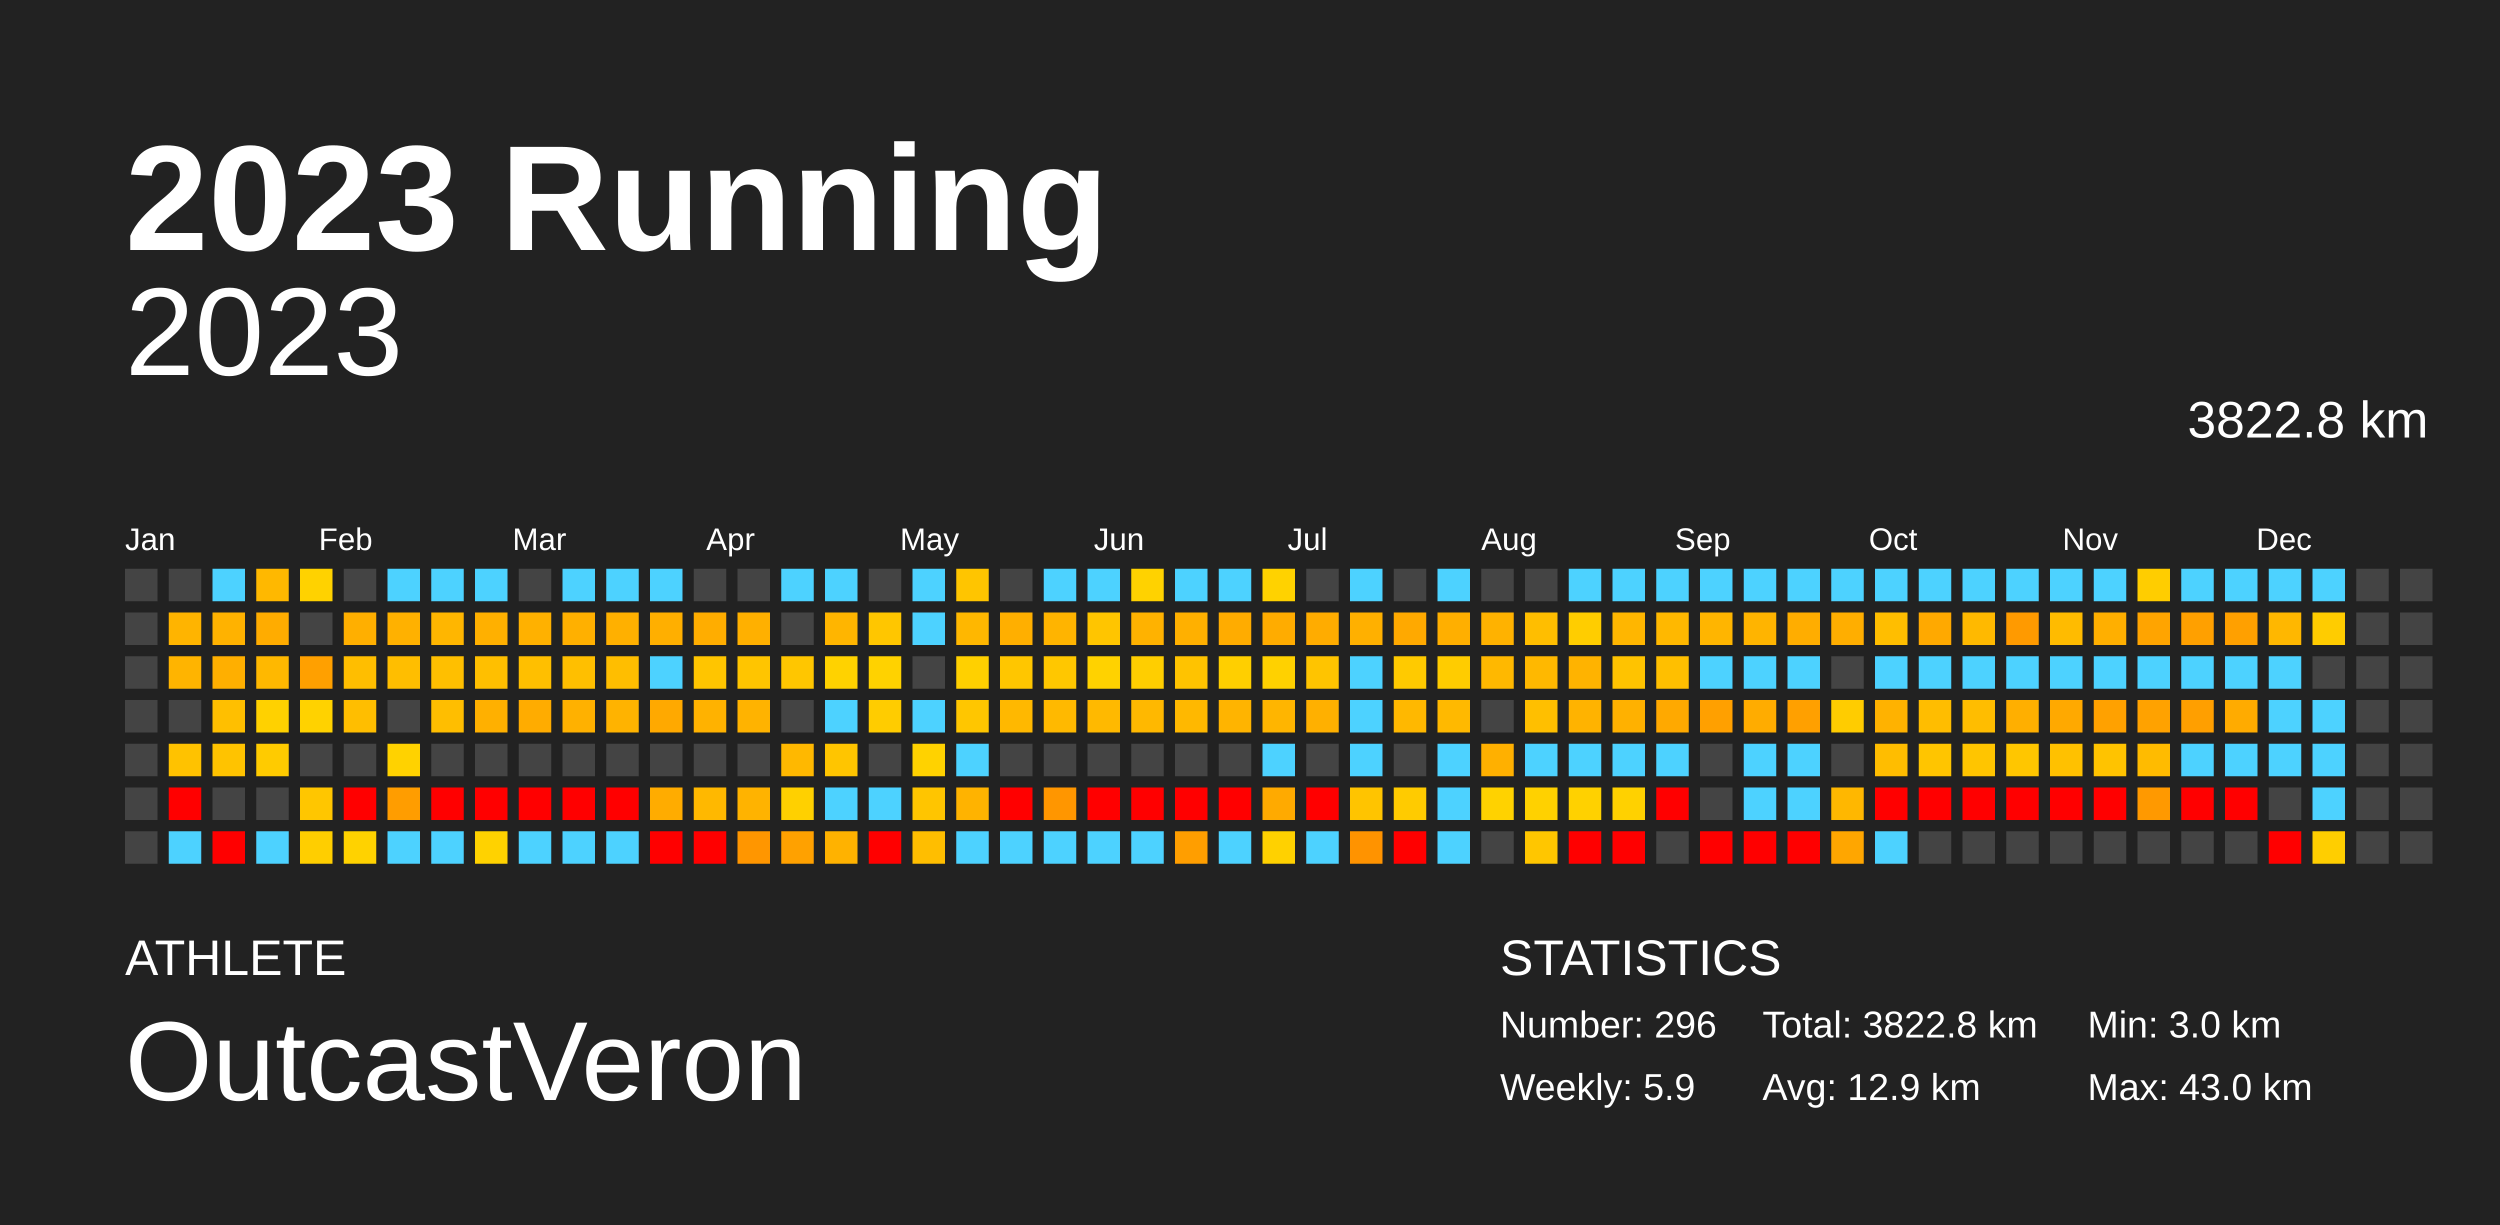
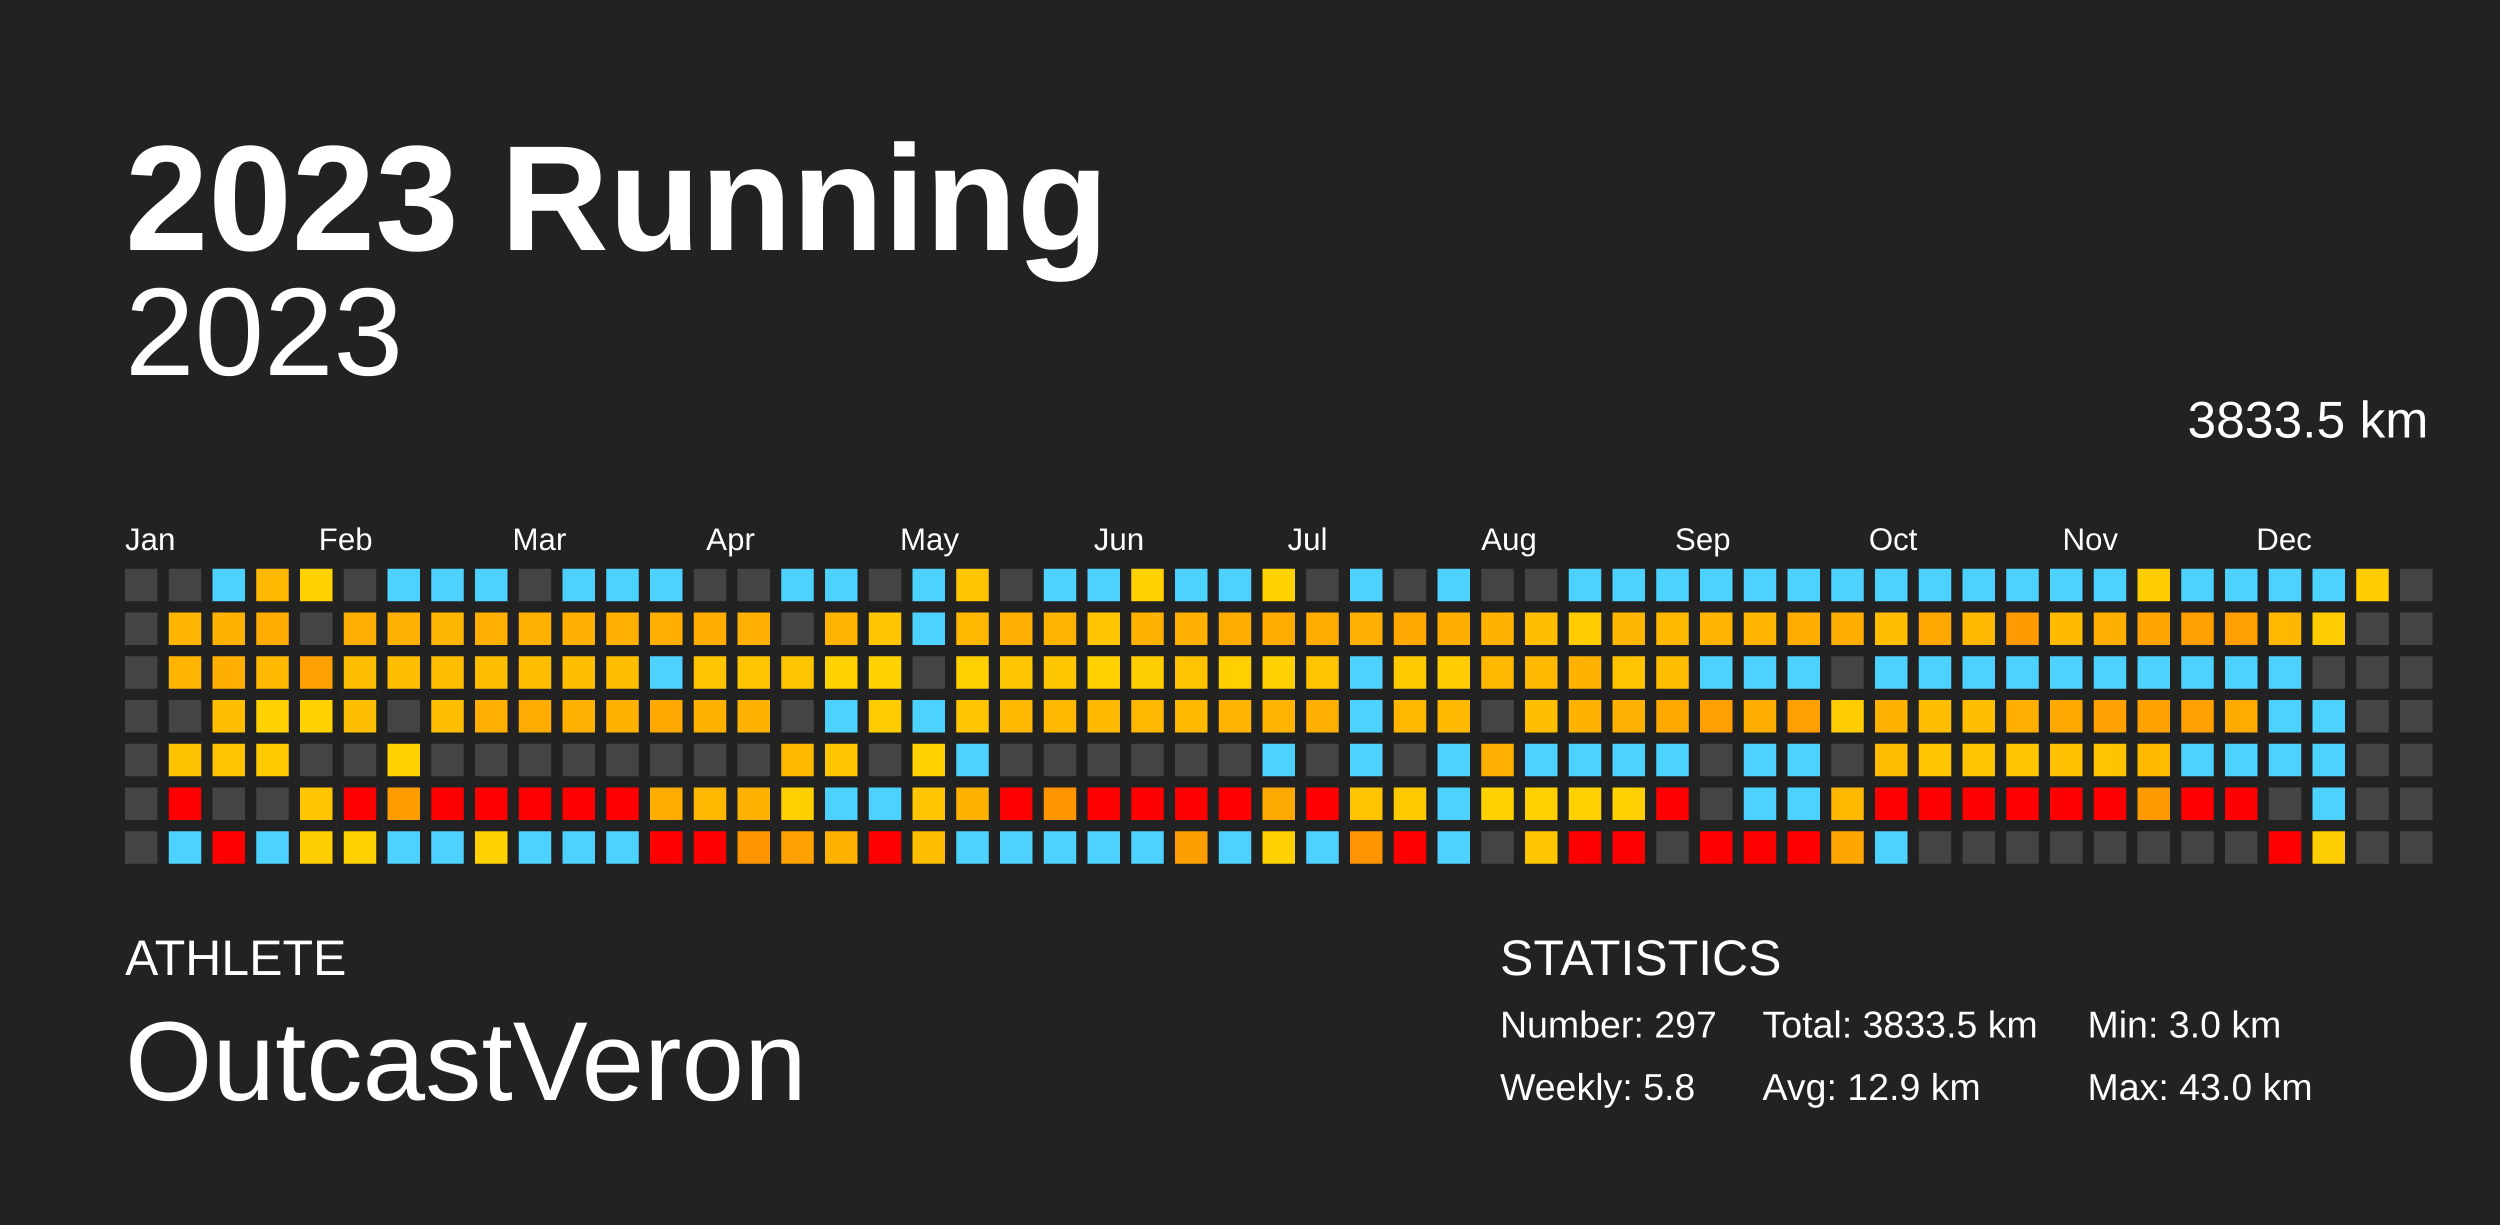
<svg xmlns="http://www.w3.org/2000/svg" baseProfile="full" height="98mm" version="1.1" viewBox="0,0,200,98" width="200mm">
  <defs />
  <rect fill="#222222" height="98" width="200" x="0" y="0" />
  <text fill="#FFFFFF" style="font-size:12px; font-family:Arial; font-weight:bold;" x="10" y="20">2023 Running</text>
  <text fill="#FFFFFF" style="font-size:4px; font-family:Arial" x="10" y="78">ATHLETE</text>
  <text fill="#FFFFFF" style="font-size:9px; font-family:Arial" x="10" y="88">OutcastVeron</text>
  <text fill="#FFFFFF" style="font-size:4px; font-family:Arial" x="120" y="78">STATISTICS</text>
-   <text fill="#FFFFFF" style="font-size:3px; font-family:Arial" x="120" y="83">Number: 296</text>
-   <text fill="#FFFFFF" style="font-size:3px; font-family:Arial" x="120" y="88">Weekly: 5.9</text>
-   <text fill="#FFFFFF" style="font-size:3px; font-family:Arial" x="141" y="83">Total: 3822.8 km</text>
+   <text fill="#FFFFFF" style="font-size:3px; font-family:Arial" x="120" y="83">Number: 297</text>
+   <text fill="#FFFFFF" style="font-size:3px; font-family:Arial" x="120" y="88">Weekly: 5.8</text>
+   <text fill="#FFFFFF" style="font-size:3px; font-family:Arial" x="141" y="83">Total: 3833.5 km</text>
  <text fill="#FFFFFF" style="font-size:3px; font-family:Arial" x="141" y="88">Avg: 12.9 km</text>
  <text fill="#FFFFFF" style="font-size:3px; font-family:Arial" x="167" y="83">Min: 3.0 km</text>
  <text fill="#FFFFFF" style="font-size:3px; font-family:Arial" x="167" y="88">Max: 43.0 km</text>
  <text alignment-baseline="hanging" fill="#FFFFFF" style="font-size:10.0px; font-family:Arial;" x="10" y="30">2023</text>
-   <text alignment-baseline="hanging" fill="#FFFFFF" style="font-size:4.125px; font-family:Arial;" x="175" y="35">3822.8 km</text>
+   <text alignment-baseline="hanging" fill="#FFFFFF" style="font-size:4.125px; font-family:Arial;" x="175" y="35">3833.5 km</text>
  <text fill="#FFFFFF" style="font-size:2.5px; font-family:Arial" x="10.0" y="44">Jan</text>
  <text fill="#FFFFFF" style="font-size:2.5px; font-family:Arial" x="25.5" y="44">Feb</text>
  <text fill="#FFFFFF" style="font-size:2.5px; font-family:Arial" x="41.0" y="44">Mar</text>
  <text fill="#FFFFFF" style="font-size:2.5px; font-family:Arial" x="56.5" y="44">Apr</text>
  <text fill="#FFFFFF" style="font-size:2.5px; font-family:Arial" x="72.0" y="44">May</text>
  <text fill="#FFFFFF" style="font-size:2.5px; font-family:Arial" x="87.5" y="44">Jun</text>
  <text fill="#FFFFFF" style="font-size:2.5px; font-family:Arial" x="103.0" y="44">Jul</text>
  <text fill="#FFFFFF" style="font-size:2.5px; font-family:Arial" x="118.5" y="44">Aug</text>
  <text fill="#FFFFFF" style="font-size:2.5px; font-family:Arial" x="134.0" y="44">Sep</text>
  <text fill="#FFFFFF" style="font-size:2.5px; font-family:Arial" x="149.5" y="44">Oct</text>
  <text fill="#FFFFFF" style="font-size:2.5px; font-family:Arial" x="165.0" y="44">Nov</text>
  <text fill="#FFFFFF" style="font-size:2.5px; font-family:Arial" x="180.5" y="44">Dec</text>
  <rect fill="#444444" height="2.6" width="2.6" x="10.0" y="45.5" />
  <rect fill="#444444" height="2.6" width="2.6" x="10.0" y="49.0" />
  <rect fill="#444444" height="2.6" width="2.6" x="10.0" y="52.5" />
  <rect fill="#444444" height="2.6" width="2.6" x="10.0" y="56.0" />
  <rect fill="#444444" height="2.6" width="2.6" x="10.0" y="59.5" />
  <rect fill="#444444" height="2.6" width="2.6" x="10.0" y="63.0" />
  <rect fill="#444444" height="2.6" width="2.6" x="10.0" y="66.5" />
  <rect fill="#444444" height="2.6" width="2.6" x="13.5" y="45.5" />
  <rect fill="#ffb400" height="2.6" width="2.6" x="13.5" y="49.0" />
  <rect fill="#ffb400" height="2.6" width="2.6" x="13.5" y="52.5" />
  <rect fill="#444444" height="2.6" width="2.6" x="13.5" y="56.0" />
  <rect fill="#ffc200" height="2.6" width="2.6" x="13.5" y="59.5" />
  <rect fill="red" height="2.6" width="2.6" x="13.5" y="63.0" />
  <rect fill="#4dd2ff" height="2.6" width="2.6" x="13.5" y="66.5" />
  <rect fill="#4dd2ff" height="2.6" width="2.6" x="17.0" y="45.5" />
  <rect fill="#ffb200" height="2.6" width="2.6" x="17.0" y="49.0" />
  <rect fill="#ffaf00" height="2.6" width="2.6" x="17.0" y="52.5" />
  <rect fill="#ffbf00" height="2.6" width="2.6" x="17.0" y="56.0" />
  <rect fill="#ffc300" height="2.6" width="2.6" x="17.0" y="59.5" />
  <rect fill="#444444" height="2.6" width="2.6" x="17.0" y="63.0" />
  <rect fill="red" height="2.6" width="2.6" x="17.0" y="66.5" />
  <rect fill="#ffb800" height="2.6" width="2.6" x="20.5" y="45.5" />
  <rect fill="#ffac00" height="2.6" width="2.6" x="20.5" y="49.0" />
  <rect fill="#ffb800" height="2.6" width="2.6" x="20.5" y="52.5" />
  <rect fill="#ffd100" height="2.6" width="2.6" x="20.5" y="56.0" />
  <rect fill="#ffcb00" height="2.6" width="2.6" x="20.5" y="59.5" />
  <rect fill="#444444" height="2.6" width="2.6" x="20.5" y="63.0" />
  <rect fill="#4dd2ff" height="2.6" width="2.6" x="20.5" y="66.5" />
  <rect fill="#ffd200" height="2.6" width="2.6" x="24.0" y="45.5" />
  <rect fill="#444444" height="2.6" width="2.6" x="24.0" y="49.0" />
  <rect fill="#ffa000" height="2.6" width="2.6" x="24.0" y="52.5" />
  <rect fill="#ffd200" height="2.6" width="2.6" x="24.0" y="56.0" />
  <rect fill="#444444" height="2.6" width="2.6" x="24.0" y="59.5" />
  <rect fill="#ffc600" height="2.6" width="2.6" x="24.0" y="63.0" />
  <rect fill="#ffce00" height="2.6" width="2.6" x="24.0" y="66.5" />
  <rect fill="#444444" height="2.6" width="2.6" x="27.5" y="45.5" />
  <rect fill="#ffaf00" height="2.6" width="2.6" x="27.5" y="49.0" />
  <rect fill="#ffbe00" height="2.6" width="2.6" x="27.5" y="52.5" />
  <rect fill="#ffbe00" height="2.6" width="2.6" x="27.5" y="56.0" />
  <rect fill="#444444" height="2.6" width="2.6" x="27.5" y="59.5" />
  <rect fill="red" height="2.6" width="2.6" x="27.5" y="63.0" />
  <rect fill="#ffd200" height="2.6" width="2.6" x="27.5" y="66.5" />
  <rect fill="#4dd2ff" height="2.6" width="2.6" x="31.0" y="45.5" />
  <rect fill="#ffb100" height="2.6" width="2.6" x="31.0" y="49.0" />
  <rect fill="#ffbe00" height="2.6" width="2.6" x="31.0" y="52.5" />
  <rect fill="#444444" height="2.6" width="2.6" x="31.0" y="56.0" />
  <rect fill="#ffd200" height="2.6" width="2.6" x="31.0" y="59.5" />
  <rect fill="#ff9d00" height="2.6" width="2.6" x="31.0" y="63.0" />
  <rect fill="#4dd2ff" height="2.6" width="2.6" x="31.0" y="66.5" />
  <rect fill="#4dd2ff" height="2.6" width="2.6" x="34.5" y="45.5" />
  <rect fill="#ffb600" height="2.6" width="2.6" x="34.5" y="49.0" />
  <rect fill="#ffbf00" height="2.6" width="2.6" x="34.5" y="52.5" />
  <rect fill="#ffbe00" height="2.6" width="2.6" x="34.5" y="56.0" />
  <rect fill="#444444" height="2.6" width="2.6" x="34.5" y="59.5" />
  <rect fill="red" height="2.6" width="2.6" x="34.5" y="63.0" />
  <rect fill="#4dd2ff" height="2.6" width="2.6" x="34.5" y="66.5" />
  <rect fill="#4dd2ff" height="2.6" width="2.6" x="38.0" y="45.5" />
  <rect fill="#ffb000" height="2.6" width="2.6" x="38.0" y="49.0" />
  <rect fill="#ffbf00" height="2.6" width="2.6" x="38.0" y="52.5" />
  <rect fill="#ffb000" height="2.6" width="2.6" x="38.0" y="56.0" />
  <rect fill="#444444" height="2.6" width="2.6" x="38.0" y="59.5" />
  <rect fill="red" height="2.6" width="2.6" x="38.0" y="63.0" />
  <rect fill="#ffd200" height="2.6" width="2.6" x="38.0" y="66.5" />
  <rect fill="#444444" height="2.6" width="2.6" x="41.5" y="45.5" />
  <rect fill="#ffb100" height="2.6" width="2.6" x="41.5" y="49.0" />
  <rect fill="#ffbf00" height="2.6" width="2.6" x="41.5" y="52.5" />
  <rect fill="#ffac00" height="2.6" width="2.6" x="41.5" y="56.0" />
  <rect fill="#444444" height="2.6" width="2.6" x="41.5" y="59.5" />
  <rect fill="red" height="2.6" width="2.6" x="41.5" y="63.0" />
  <rect fill="#4dd2ff" height="2.6" width="2.6" x="41.5" y="66.5" />
  <rect fill="#4dd2ff" height="2.6" width="2.6" x="45.0" y="45.5" />
  <rect fill="#ffb000" height="2.6" width="2.6" x="45.0" y="49.0" />
  <rect fill="#ffbf00" height="2.6" width="2.6" x="45.0" y="52.5" />
  <rect fill="#ffb100" height="2.6" width="2.6" x="45.0" y="56.0" />
  <rect fill="#444444" height="2.6" width="2.6" x="45.0" y="59.5" />
  <rect fill="red" height="2.6" width="2.6" x="45.0" y="63.0" />
  <rect fill="#4dd2ff" height="2.6" width="2.6" x="45.0" y="66.5" />
  <rect fill="#4dd2ff" height="2.6" width="2.6" x="48.5" y="45.5" />
  <rect fill="#ffb000" height="2.6" width="2.6" x="48.5" y="49.0" />
  <rect fill="#ffbe00" height="2.6" width="2.6" x="48.5" y="52.5" />
  <rect fill="#ffb300" height="2.6" width="2.6" x="48.5" y="56.0" />
  <rect fill="#444444" height="2.6" width="2.6" x="48.5" y="59.5" />
  <rect fill="red" height="2.6" width="2.6" x="48.5" y="63.0" />
  <rect fill="#4dd2ff" height="2.6" width="2.6" x="48.5" y="66.5" />
  <rect fill="#4dd2ff" height="2.6" width="2.6" x="52.0" y="45.5" />
  <rect fill="#ffaf00" height="2.6" width="2.6" x="52.0" y="49.0" />
  <rect fill="#4dd2ff" height="2.6" width="2.6" x="52.0" y="52.5" />
  <rect fill="#ffa900" height="2.6" width="2.6" x="52.0" y="56.0" />
  <rect fill="#444444" height="2.6" width="2.6" x="52.0" y="59.5" />
  <rect fill="#ffac00" height="2.6" width="2.6" x="52.0" y="63.0" />
  <rect fill="red" height="2.6" width="2.6" x="52.0" y="66.5" />
  <rect fill="#444444" height="2.6" width="2.6" x="55.5" y="45.5" />
  <rect fill="#ffad00" height="2.6" width="2.6" x="55.5" y="49.0" />
  <rect fill="#ffc500" height="2.6" width="2.6" x="55.5" y="52.5" />
  <rect fill="#ffb200" height="2.6" width="2.6" x="55.5" y="56.0" />
  <rect fill="#444444" height="2.6" width="2.6" x="55.5" y="59.5" />
  <rect fill="#ffb800" height="2.6" width="2.6" x="55.5" y="63.0" />
  <rect fill="red" height="2.6" width="2.6" x="55.5" y="66.5" />
  <rect fill="#444444" height="2.6" width="2.6" x="59.0" y="45.5" />
  <rect fill="#ffb000" height="2.6" width="2.6" x="59.0" y="49.0" />
  <rect fill="#ffc500" height="2.6" width="2.6" x="59.0" y="52.5" />
  <rect fill="#ffb300" height="2.6" width="2.6" x="59.0" y="56.0" />
  <rect fill="#444444" height="2.6" width="2.6" x="59.0" y="59.5" />
  <rect fill="#ffb300" height="2.6" width="2.6" x="59.0" y="63.0" />
  <rect fill="#ff9600" height="2.6" width="2.6" x="59.0" y="66.5" />
  <rect fill="#4dd2ff" height="2.6" width="2.6" x="62.5" y="45.5" />
  <rect fill="#444444" height="2.6" width="2.6" x="62.5" y="49.0" />
  <rect fill="#ffc600" height="2.6" width="2.6" x="62.5" y="52.5" />
  <rect fill="#444444" height="2.6" width="2.6" x="62.5" y="56.0" />
  <rect fill="#ffb800" height="2.6" width="2.6" x="62.5" y="59.5" />
  <rect fill="#ffd000" height="2.6" width="2.6" x="62.5" y="63.0" />
  <rect fill="#ffa100" height="2.6" width="2.6" x="62.5" y="66.5" />
  <rect fill="#4dd2ff" height="2.6" width="2.6" x="66.0" y="45.5" />
  <rect fill="#ffb500" height="2.6" width="2.6" x="66.0" y="49.0" />
  <rect fill="#ffd200" height="2.6" width="2.6" x="66.0" y="52.5" />
  <rect fill="#4dd2ff" height="2.6" width="2.6" x="66.0" y="56.0" />
  <rect fill="#ffc500" height="2.6" width="2.6" x="66.0" y="59.5" />
  <rect fill="#4dd2ff" height="2.6" width="2.6" x="66.0" y="63.0" />
  <rect fill="#ffb200" height="2.6" width="2.6" x="66.0" y="66.5" />
  <rect fill="#444444" height="2.6" width="2.6" x="69.5" y="45.5" />
  <rect fill="#ffc600" height="2.6" width="2.6" x="69.5" y="49.0" />
  <rect fill="#ffd200" height="2.6" width="2.6" x="69.5" y="52.5" />
  <rect fill="#ffcc00" height="2.6" width="2.6" x="69.5" y="56.0" />
  <rect fill="#444444" height="2.6" width="2.6" x="69.5" y="59.5" />
  <rect fill="#4dd2ff" height="2.6" width="2.6" x="69.5" y="63.0" />
  <rect fill="red" height="2.6" width="2.6" x="69.5" y="66.5" />
  <rect fill="#4dd2ff" height="2.6" width="2.6" x="73.0" y="45.5" />
  <rect fill="#4dd2ff" height="2.6" width="2.6" x="73.0" y="49.0" />
  <rect fill="#444444" height="2.6" width="2.6" x="73.0" y="52.5" />
  <rect fill="#4dd2ff" height="2.6" width="2.6" x="73.0" y="56.0" />
  <rect fill="#ffd200" height="2.6" width="2.6" x="73.0" y="59.5" />
  <rect fill="#ffc500" height="2.6" width="2.6" x="73.0" y="63.0" />
  <rect fill="#ffbe00" height="2.6" width="2.6" x="73.0" y="66.5" />
  <rect fill="#ffc500" height="2.6" width="2.6" x="76.5" y="45.5" />
  <rect fill="#ffb700" height="2.6" width="2.6" x="76.5" y="49.0" />
  <rect fill="#ffd000" height="2.6" width="2.6" x="76.5" y="52.5" />
  <rect fill="#ffc600" height="2.6" width="2.6" x="76.5" y="56.0" />
  <rect fill="#4dd2ff" height="2.6" width="2.6" x="76.5" y="59.5" />
  <rect fill="#ffb300" height="2.6" width="2.6" x="76.5" y="63.0" />
  <rect fill="#4dd2ff" height="2.6" width="2.6" x="76.5" y="66.5" />
  <rect fill="#444444" height="2.6" width="2.6" x="80.0" y="45.5" />
  <rect fill="#ffaf00" height="2.6" width="2.6" x="80.0" y="49.0" />
  <rect fill="#ffc600" height="2.6" width="2.6" x="80.0" y="52.5" />
  <rect fill="#ffb800" height="2.6" width="2.6" x="80.0" y="56.0" />
  <rect fill="#444444" height="2.6" width="2.6" x="80.0" y="59.5" />
  <rect fill="red" height="2.6" width="2.6" x="80.0" y="63.0" />
  <rect fill="#4dd2ff" height="2.6" width="2.6" x="80.0" y="66.5" />
  <rect fill="#4dd2ff" height="2.6" width="2.6" x="83.5" y="45.5" />
  <rect fill="#ffb400" height="2.6" width="2.6" x="83.5" y="49.0" />
  <rect fill="#ffc700" height="2.6" width="2.6" x="83.5" y="52.5" />
  <rect fill="#ffb900" height="2.6" width="2.6" x="83.5" y="56.0" />
  <rect fill="#444444" height="2.6" width="2.6" x="83.5" y="59.5" />
  <rect fill="#ff9600" height="2.6" width="2.6" x="83.5" y="63.0" />
  <rect fill="#4dd2ff" height="2.6" width="2.6" x="83.5" y="66.5" />
  <rect fill="#4dd2ff" height="2.6" width="2.6" x="87.0" y="45.5" />
  <rect fill="#ffc500" height="2.6" width="2.6" x="87.0" y="49.0" />
  <rect fill="#ffd200" height="2.6" width="2.6" x="87.0" y="52.5" />
  <rect fill="#ffb900" height="2.6" width="2.6" x="87.0" y="56.0" />
  <rect fill="#444444" height="2.6" width="2.6" x="87.0" y="59.5" />
  <rect fill="red" height="2.6" width="2.6" x="87.0" y="63.0" />
  <rect fill="#4dd2ff" height="2.6" width="2.6" x="87.0" y="66.5" />
  <rect fill="#ffd200" height="2.6" width="2.6" x="90.5" y="45.5" />
  <rect fill="#ffb200" height="2.6" width="2.6" x="90.5" y="49.0" />
  <rect fill="#ffce00" height="2.6" width="2.6" x="90.5" y="52.5" />
  <rect fill="#ffb800" height="2.6" width="2.6" x="90.5" y="56.0" />
  <rect fill="#444444" height="2.6" width="2.6" x="90.5" y="59.5" />
  <rect fill="red" height="2.6" width="2.6" x="90.5" y="63.0" />
  <rect fill="#4dd2ff" height="2.6" width="2.6" x="90.5" y="66.5" />
  <rect fill="#4dd2ff" height="2.6" width="2.6" x="94.0" y="45.5" />
  <rect fill="#ffb000" height="2.6" width="2.6" x="94.0" y="49.0" />
  <rect fill="#ffc300" height="2.6" width="2.6" x="94.0" y="52.5" />
  <rect fill="#ffb800" height="2.6" width="2.6" x="94.0" y="56.0" />
  <rect fill="#444444" height="2.6" width="2.6" x="94.0" y="59.5" />
  <rect fill="red" height="2.6" width="2.6" x="94.0" y="63.0" />
  <rect fill="#ff9e00" height="2.6" width="2.6" x="94.0" y="66.5" />
  <rect fill="#4dd2ff" height="2.6" width="2.6" x="97.5" y="45.5" />
  <rect fill="#ffac00" height="2.6" width="2.6" x="97.5" y="49.0" />
  <rect fill="#ffcf00" height="2.6" width="2.6" x="97.5" y="52.5" />
  <rect fill="#ffb400" height="2.6" width="2.6" x="97.5" y="56.0" />
  <rect fill="#444444" height="2.6" width="2.6" x="97.5" y="59.5" />
  <rect fill="red" height="2.6" width="2.6" x="97.5" y="63.0" />
  <rect fill="#4dd2ff" height="2.6" width="2.6" x="97.5" y="66.5" />
  <rect fill="#ffd200" height="2.6" width="2.6" x="101.0" y="45.5" />
  <rect fill="#ffac00" height="2.6" width="2.6" x="101.0" y="49.0" />
  <rect fill="#ffd100" height="2.6" width="2.6" x="101.0" y="52.5" />
  <rect fill="#ffb500" height="2.6" width="2.6" x="101.0" y="56.0" />
  <rect fill="#4dd2ff" height="2.6" width="2.6" x="101.0" y="59.5" />
  <rect fill="#ffaa00" height="2.6" width="2.6" x="101.0" y="63.0" />
  <rect fill="#ffd100" height="2.6" width="2.6" x="101.0" y="66.5" />
  <rect fill="#444444" height="2.6" width="2.6" x="104.5" y="45.5" />
  <rect fill="#ffac00" height="2.6" width="2.6" x="104.5" y="49.0" />
  <rect fill="#ffc400" height="2.6" width="2.6" x="104.5" y="52.5" />
  <rect fill="#ffb000" height="2.6" width="2.6" x="104.5" y="56.0" />
  <rect fill="#444444" height="2.6" width="2.6" x="104.5" y="59.5" />
  <rect fill="red" height="2.6" width="2.6" x="104.5" y="63.0" />
  <rect fill="#4dd2ff" height="2.6" width="2.6" x="104.5" y="66.5" />
  <rect fill="#4dd2ff" height="2.6" width="2.6" x="108.0" y="45.5" />
  <rect fill="#ffb000" height="2.6" width="2.6" x="108.0" y="49.0" />
  <rect fill="#4dd2ff" height="2.6" width="2.6" x="108.0" y="52.5" />
  <rect fill="#4dd2ff" height="2.6" width="2.6" x="108.0" y="56.0" />
  <rect fill="#4dd2ff" height="2.6" width="2.6" x="108.0" y="59.5" />
  <rect fill="#ffc400" height="2.6" width="2.6" x="108.0" y="63.0" />
  <rect fill="#ff9300" height="2.6" width="2.6" x="108.0" y="66.5" />
  <rect fill="#444444" height="2.6" width="2.6" x="111.5" y="45.5" />
  <rect fill="#ffa900" height="2.6" width="2.6" x="111.5" y="49.0" />
  <rect fill="#ffca00" height="2.6" width="2.6" x="111.5" y="52.5" />
  <rect fill="#ffb800" height="2.6" width="2.6" x="111.5" y="56.0" />
  <rect fill="#444444" height="2.6" width="2.6" x="111.5" y="59.5" />
  <rect fill="#ffcb00" height="2.6" width="2.6" x="111.5" y="63.0" />
  <rect fill="red" height="2.6" width="2.6" x="111.5" y="66.5" />
  <rect fill="#4dd2ff" height="2.6" width="2.6" x="115.0" y="45.5" />
  <rect fill="#ffaf00" height="2.6" width="2.6" x="115.0" y="49.0" />
  <rect fill="#ffcc00" height="2.6" width="2.6" x="115.0" y="52.5" />
  <rect fill="#ffb900" height="2.6" width="2.6" x="115.0" y="56.0" />
  <rect fill="#4dd2ff" height="2.6" width="2.6" x="115.0" y="59.5" />
  <rect fill="#4dd2ff" height="2.6" width="2.6" x="115.0" y="63.0" />
  <rect fill="#4dd2ff" height="2.6" width="2.6" x="115.0" y="66.5" />
  <rect fill="#444444" height="2.6" width="2.6" x="118.5" y="45.5" />
  <rect fill="#ffb200" height="2.6" width="2.6" x="118.5" y="49.0" />
  <rect fill="#ffb800" height="2.6" width="2.6" x="118.5" y="52.5" />
  <rect fill="#444444" height="2.6" width="2.6" x="118.5" y="56.0" />
  <rect fill="#ffb000" height="2.6" width="2.6" x="118.5" y="59.5" />
  <rect fill="#ffd200" height="2.6" width="2.6" x="118.5" y="63.0" />
  <rect fill="#444444" height="2.6" width="2.6" x="118.5" y="66.5" />
  <rect fill="#444444" height="2.6" width="2.6" x="122.0" y="45.5" />
  <rect fill="#ffbe00" height="2.6" width="2.6" x="122.0" y="49.0" />
  <rect fill="#ffb800" height="2.6" width="2.6" x="122.0" y="52.5" />
  <rect fill="#ffbf00" height="2.6" width="2.6" x="122.0" y="56.0" />
  <rect fill="#4dd2ff" height="2.6" width="2.6" x="122.0" y="59.5" />
  <rect fill="#ffd100" height="2.6" width="2.6" x="122.0" y="63.0" />
  <rect fill="#ffc600" height="2.6" width="2.6" x="122.0" y="66.5" />
  <rect fill="#4dd2ff" height="2.6" width="2.6" x="125.5" y="45.5" />
  <rect fill="#ffcd00" height="2.6" width="2.6" x="125.5" y="49.0" />
  <rect fill="#ffb300" height="2.6" width="2.6" x="125.5" y="52.5" />
  <rect fill="#ffb300" height="2.6" width="2.6" x="125.5" y="56.0" />
  <rect fill="#4dd2ff" height="2.6" width="2.6" x="125.5" y="59.5" />
  <rect fill="#ffd100" height="2.6" width="2.6" x="125.5" y="63.0" />
  <rect fill="red" height="2.6" width="2.6" x="125.5" y="66.5" />
  <rect fill="#4dd2ff" height="2.6" width="2.6" x="129.0" y="45.5" />
  <rect fill="#ffb600" height="2.6" width="2.6" x="129.0" y="49.0" />
  <rect fill="#ffc300" height="2.6" width="2.6" x="129.0" y="52.5" />
  <rect fill="#ffb100" height="2.6" width="2.6" x="129.0" y="56.0" />
  <rect fill="#4dd2ff" height="2.6" width="2.6" x="129.0" y="59.5" />
  <rect fill="#ffd100" height="2.6" width="2.6" x="129.0" y="63.0" />
  <rect fill="red" height="2.6" width="2.6" x="129.0" y="66.5" />
  <rect fill="#4dd2ff" height="2.6" width="2.6" x="132.5" y="45.5" />
  <rect fill="#ffb800" height="2.6" width="2.6" x="132.5" y="49.0" />
  <rect fill="#ffbf00" height="2.6" width="2.6" x="132.5" y="52.5" />
  <rect fill="#ffa900" height="2.6" width="2.6" x="132.5" y="56.0" />
  <rect fill="#4dd2ff" height="2.6" width="2.6" x="132.5" y="59.5" />
  <rect fill="red" height="2.6" width="2.6" x="132.5" y="63.0" />
  <rect fill="#444444" height="2.6" width="2.6" x="132.5" y="66.5" />
  <rect fill="#4dd2ff" height="2.6" width="2.6" x="136.0" y="45.5" />
  <rect fill="#ffb500" height="2.6" width="2.6" x="136.0" y="49.0" />
  <rect fill="#4dd2ff" height="2.6" width="2.6" x="136.0" y="52.5" />
  <rect fill="#ffa000" height="2.6" width="2.6" x="136.0" y="56.0" />
  <rect fill="#444444" height="2.6" width="2.6" x="136.0" y="59.5" />
  <rect fill="#444444" height="2.6" width="2.6" x="136.0" y="63.0" />
  <rect fill="red" height="2.6" width="2.6" x="136.0" y="66.5" />
  <rect fill="#4dd2ff" height="2.6" width="2.6" x="139.5" y="45.5" />
  <rect fill="#ffb400" height="2.6" width="2.6" x="139.5" y="49.0" />
  <rect fill="#4dd2ff" height="2.6" width="2.6" x="139.5" y="52.5" />
  <rect fill="#ffac00" height="2.6" width="2.6" x="139.5" y="56.0" />
  <rect fill="#4dd2ff" height="2.6" width="2.6" x="139.5" y="59.5" />
  <rect fill="#4dd2ff" height="2.6" width="2.6" x="139.5" y="63.0" />
  <rect fill="red" height="2.6" width="2.6" x="139.5" y="66.5" />
  <rect fill="#4dd2ff" height="2.6" width="2.6" x="143.0" y="45.5" />
  <rect fill="#ffad00" height="2.6" width="2.6" x="143.0" y="49.0" />
  <rect fill="#4dd2ff" height="2.6" width="2.6" x="143.0" y="52.5" />
  <rect fill="#ffa000" height="2.6" width="2.6" x="143.0" y="56.0" />
  <rect fill="#4dd2ff" height="2.6" width="2.6" x="143.0" y="59.5" />
  <rect fill="#4dd2ff" height="2.6" width="2.6" x="143.0" y="63.0" />
  <rect fill="red" height="2.6" width="2.6" x="143.0" y="66.5" />
  <rect fill="#4dd2ff" height="2.6" width="2.6" x="146.5" y="45.5" />
  <rect fill="#ffae00" height="2.6" width="2.6" x="146.5" y="49.0" />
  <rect fill="#444444" height="2.6" width="2.6" x="146.5" y="52.5" />
  <rect fill="#ffcc00" height="2.6" width="2.6" x="146.5" y="56.0" />
  <rect fill="#444444" height="2.6" width="2.6" x="146.5" y="59.5" />
  <rect fill="#ffb700" height="2.6" width="2.6" x="146.5" y="63.0" />
  <rect fill="#ffa600" height="2.6" width="2.6" x="146.5" y="66.5" />
  <rect fill="#4dd2ff" height="2.6" width="2.6" x="150.0" y="45.5" />
  <rect fill="#ffbe00" height="2.6" width="2.6" x="150.0" y="49.0" />
  <rect fill="#4dd2ff" height="2.6" width="2.6" x="150.0" y="52.5" />
  <rect fill="#ffb200" height="2.6" width="2.6" x="150.0" y="56.0" />
  <rect fill="#ffbd00" height="2.6" width="2.6" x="150.0" y="59.5" />
  <rect fill="red" height="2.6" width="2.6" x="150.0" y="63.0" />
  <rect fill="#4dd2ff" height="2.6" width="2.6" x="150.0" y="66.5" />
  <rect fill="#4dd2ff" height="2.6" width="2.6" x="153.5" y="45.5" />
  <rect fill="#ffa900" height="2.6" width="2.6" x="153.5" y="49.0" />
  <rect fill="#4dd2ff" height="2.6" width="2.6" x="153.5" y="52.5" />
  <rect fill="#ffbd00" height="2.6" width="2.6" x="153.5" y="56.0" />
  <rect fill="#ffc500" height="2.6" width="2.6" x="153.5" y="59.5" />
  <rect fill="red" height="2.6" width="2.6" x="153.5" y="63.0" />
  <rect fill="#444444" height="2.6" width="2.6" x="153.5" y="66.5" />
  <rect fill="#4dd2ff" height="2.6" width="2.6" x="157.0" y="45.5" />
  <rect fill="#ffb900" height="2.6" width="2.6" x="157.0" y="49.0" />
  <rect fill="#4dd2ff" height="2.6" width="2.6" x="157.0" y="52.5" />
  <rect fill="#ffbd00" height="2.6" width="2.6" x="157.0" y="56.0" />
  <rect fill="#ffc500" height="2.6" width="2.6" x="157.0" y="59.5" />
  <rect fill="red" height="2.6" width="2.6" x="157.0" y="63.0" />
  <rect fill="#444444" height="2.6" width="2.6" x="157.0" y="66.5" />
  <rect fill="#4dd2ff" height="2.6" width="2.6" x="160.5" y="45.5" />
  <rect fill="#ff9a00" height="2.6" width="2.6" x="160.5" y="49.0" />
  <rect fill="#4dd2ff" height="2.6" width="2.6" x="160.5" y="52.5" />
  <rect fill="#ffaf00" height="2.6" width="2.6" x="160.5" y="56.0" />
  <rect fill="#ffc600" height="2.6" width="2.6" x="160.5" y="59.5" />
  <rect fill="red" height="2.6" width="2.6" x="160.5" y="63.0" />
  <rect fill="#444444" height="2.6" width="2.6" x="160.5" y="66.5" />
  <rect fill="#4dd2ff" height="2.6" width="2.6" x="164.0" y="45.5" />
  <rect fill="#ffbb00" height="2.6" width="2.6" x="164.0" y="49.0" />
  <rect fill="#4dd2ff" height="2.6" width="2.6" x="164.0" y="52.5" />
  <rect fill="#ffa900" height="2.6" width="2.6" x="164.0" y="56.0" />
  <rect fill="#ffc100" height="2.6" width="2.6" x="164.0" y="59.5" />
  <rect fill="red" height="2.6" width="2.6" x="164.0" y="63.0" />
  <rect fill="#444444" height="2.6" width="2.6" x="164.0" y="66.5" />
  <rect fill="#4dd2ff" height="2.6" width="2.6" x="167.5" y="45.5" />
  <rect fill="#ffaf00" height="2.6" width="2.6" x="167.5" y="49.0" />
  <rect fill="#4dd2ff" height="2.6" width="2.6" x="167.5" y="52.5" />
  <rect fill="#ffa100" height="2.6" width="2.6" x="167.5" y="56.0" />
  <rect fill="#ffc300" height="2.6" width="2.6" x="167.5" y="59.5" />
  <rect fill="red" height="2.6" width="2.6" x="167.5" y="63.0" />
  <rect fill="#444444" height="2.6" width="2.6" x="167.5" y="66.5" />
  <rect fill="#ffcd00" height="2.6" width="2.6" x="171.0" y="45.5" />
  <rect fill="#ffa400" height="2.6" width="2.6" x="171.0" y="49.0" />
  <rect fill="#4dd2ff" height="2.6" width="2.6" x="171.0" y="52.5" />
  <rect fill="#ffa200" height="2.6" width="2.6" x="171.0" y="56.0" />
  <rect fill="#ffbb00" height="2.6" width="2.6" x="171.0" y="59.5" />
  <rect fill="#ff9900" height="2.6" width="2.6" x="171.0" y="63.0" />
  <rect fill="#444444" height="2.6" width="2.6" x="171.0" y="66.5" />
  <rect fill="#4dd2ff" height="2.6" width="2.6" x="174.5" y="45.5" />
  <rect fill="#ffa000" height="2.6" width="2.6" x="174.5" y="49.0" />
  <rect fill="#4dd2ff" height="2.6" width="2.6" x="174.5" y="52.5" />
  <rect fill="#ff9f00" height="2.6" width="2.6" x="174.5" y="56.0" />
  <rect fill="#4dd2ff" height="2.6" width="2.6" x="174.5" y="59.5" />
  <rect fill="red" height="2.6" width="2.6" x="174.5" y="63.0" />
  <rect fill="#444444" height="2.6" width="2.6" x="174.5" y="66.5" />
  <rect fill="#4dd2ff" height="2.6" width="2.6" x="178.0" y="45.5" />
  <rect fill="#ffa000" height="2.6" width="2.6" x="178.0" y="49.0" />
  <rect fill="#4dd2ff" height="2.6" width="2.6" x="178.0" y="52.5" />
  <rect fill="#ffab00" height="2.6" width="2.6" x="178.0" y="56.0" />
  <rect fill="#4dd2ff" height="2.6" width="2.6" x="178.0" y="59.5" />
  <rect fill="red" height="2.6" width="2.6" x="178.0" y="63.0" />
  <rect fill="#444444" height="2.6" width="2.6" x="178.0" y="66.5" />
  <rect fill="#4dd2ff" height="2.6" width="2.6" x="181.5" y="45.5" />
  <rect fill="#ffb700" height="2.6" width="2.6" x="181.5" y="49.0" />
  <rect fill="#4dd2ff" height="2.6" width="2.6" x="181.5" y="52.5" />
  <rect fill="#4dd2ff" height="2.6" width="2.6" x="181.5" y="56.0" />
  <rect fill="#4dd2ff" height="2.6" width="2.6" x="181.5" y="59.5" />
  <rect fill="#444444" height="2.6" width="2.6" x="181.5" y="63.0" />
  <rect fill="red" height="2.6" width="2.6" x="181.5" y="66.5" />
  <rect fill="#4dd2ff" height="2.6" width="2.6" x="185.0" y="45.5" />
  <rect fill="#ffcc00" height="2.6" width="2.6" x="185.0" y="49.0" />
  <rect fill="#444444" height="2.6" width="2.6" x="185.0" y="52.5" />
  <rect fill="#4dd2ff" height="2.6" width="2.6" x="185.0" y="56.0" />
  <rect fill="#4dd2ff" height="2.6" width="2.6" x="185.0" y="59.5" />
  <rect fill="#4dd2ff" height="2.6" width="2.6" x="185.0" y="63.0" />
  <rect fill="#ffce00" height="2.6" width="2.6" x="185.0" y="66.5" />
-   <rect fill="#444444" height="2.6" width="2.6" x="188.5" y="45.5" />
+   <rect fill="#ffcd00" height="2.6" width="2.6" x="188.5" y="45.5" />
  <rect fill="#444444" height="2.6" width="2.6" x="188.5" y="49.0" />
  <rect fill="#444444" height="2.6" width="2.6" x="188.5" y="52.5" />
  <rect fill="#444444" height="2.6" width="2.6" x="188.5" y="56.0" />
  <rect fill="#444444" height="2.6" width="2.6" x="188.5" y="59.5" />
  <rect fill="#444444" height="2.6" width="2.6" x="188.5" y="63.0" />
  <rect fill="#444444" height="2.6" width="2.6" x="188.5" y="66.5" />
  <rect fill="#444444" height="2.6" width="2.6" x="192.0" y="45.5" />
  <rect fill="#444444" height="2.6" width="2.6" x="192.0" y="49.0" />
  <rect fill="#444444" height="2.6" width="2.6" x="192.0" y="52.5" />
  <rect fill="#444444" height="2.6" width="2.6" x="192.0" y="56.0" />
  <rect fill="#444444" height="2.6" width="2.6" x="192.0" y="59.5" />
  <rect fill="#444444" height="2.6" width="2.6" x="192.0" y="63.0" />
  <rect fill="#444444" height="2.6" width="2.6" x="192.0" y="66.5" />
</svg>
